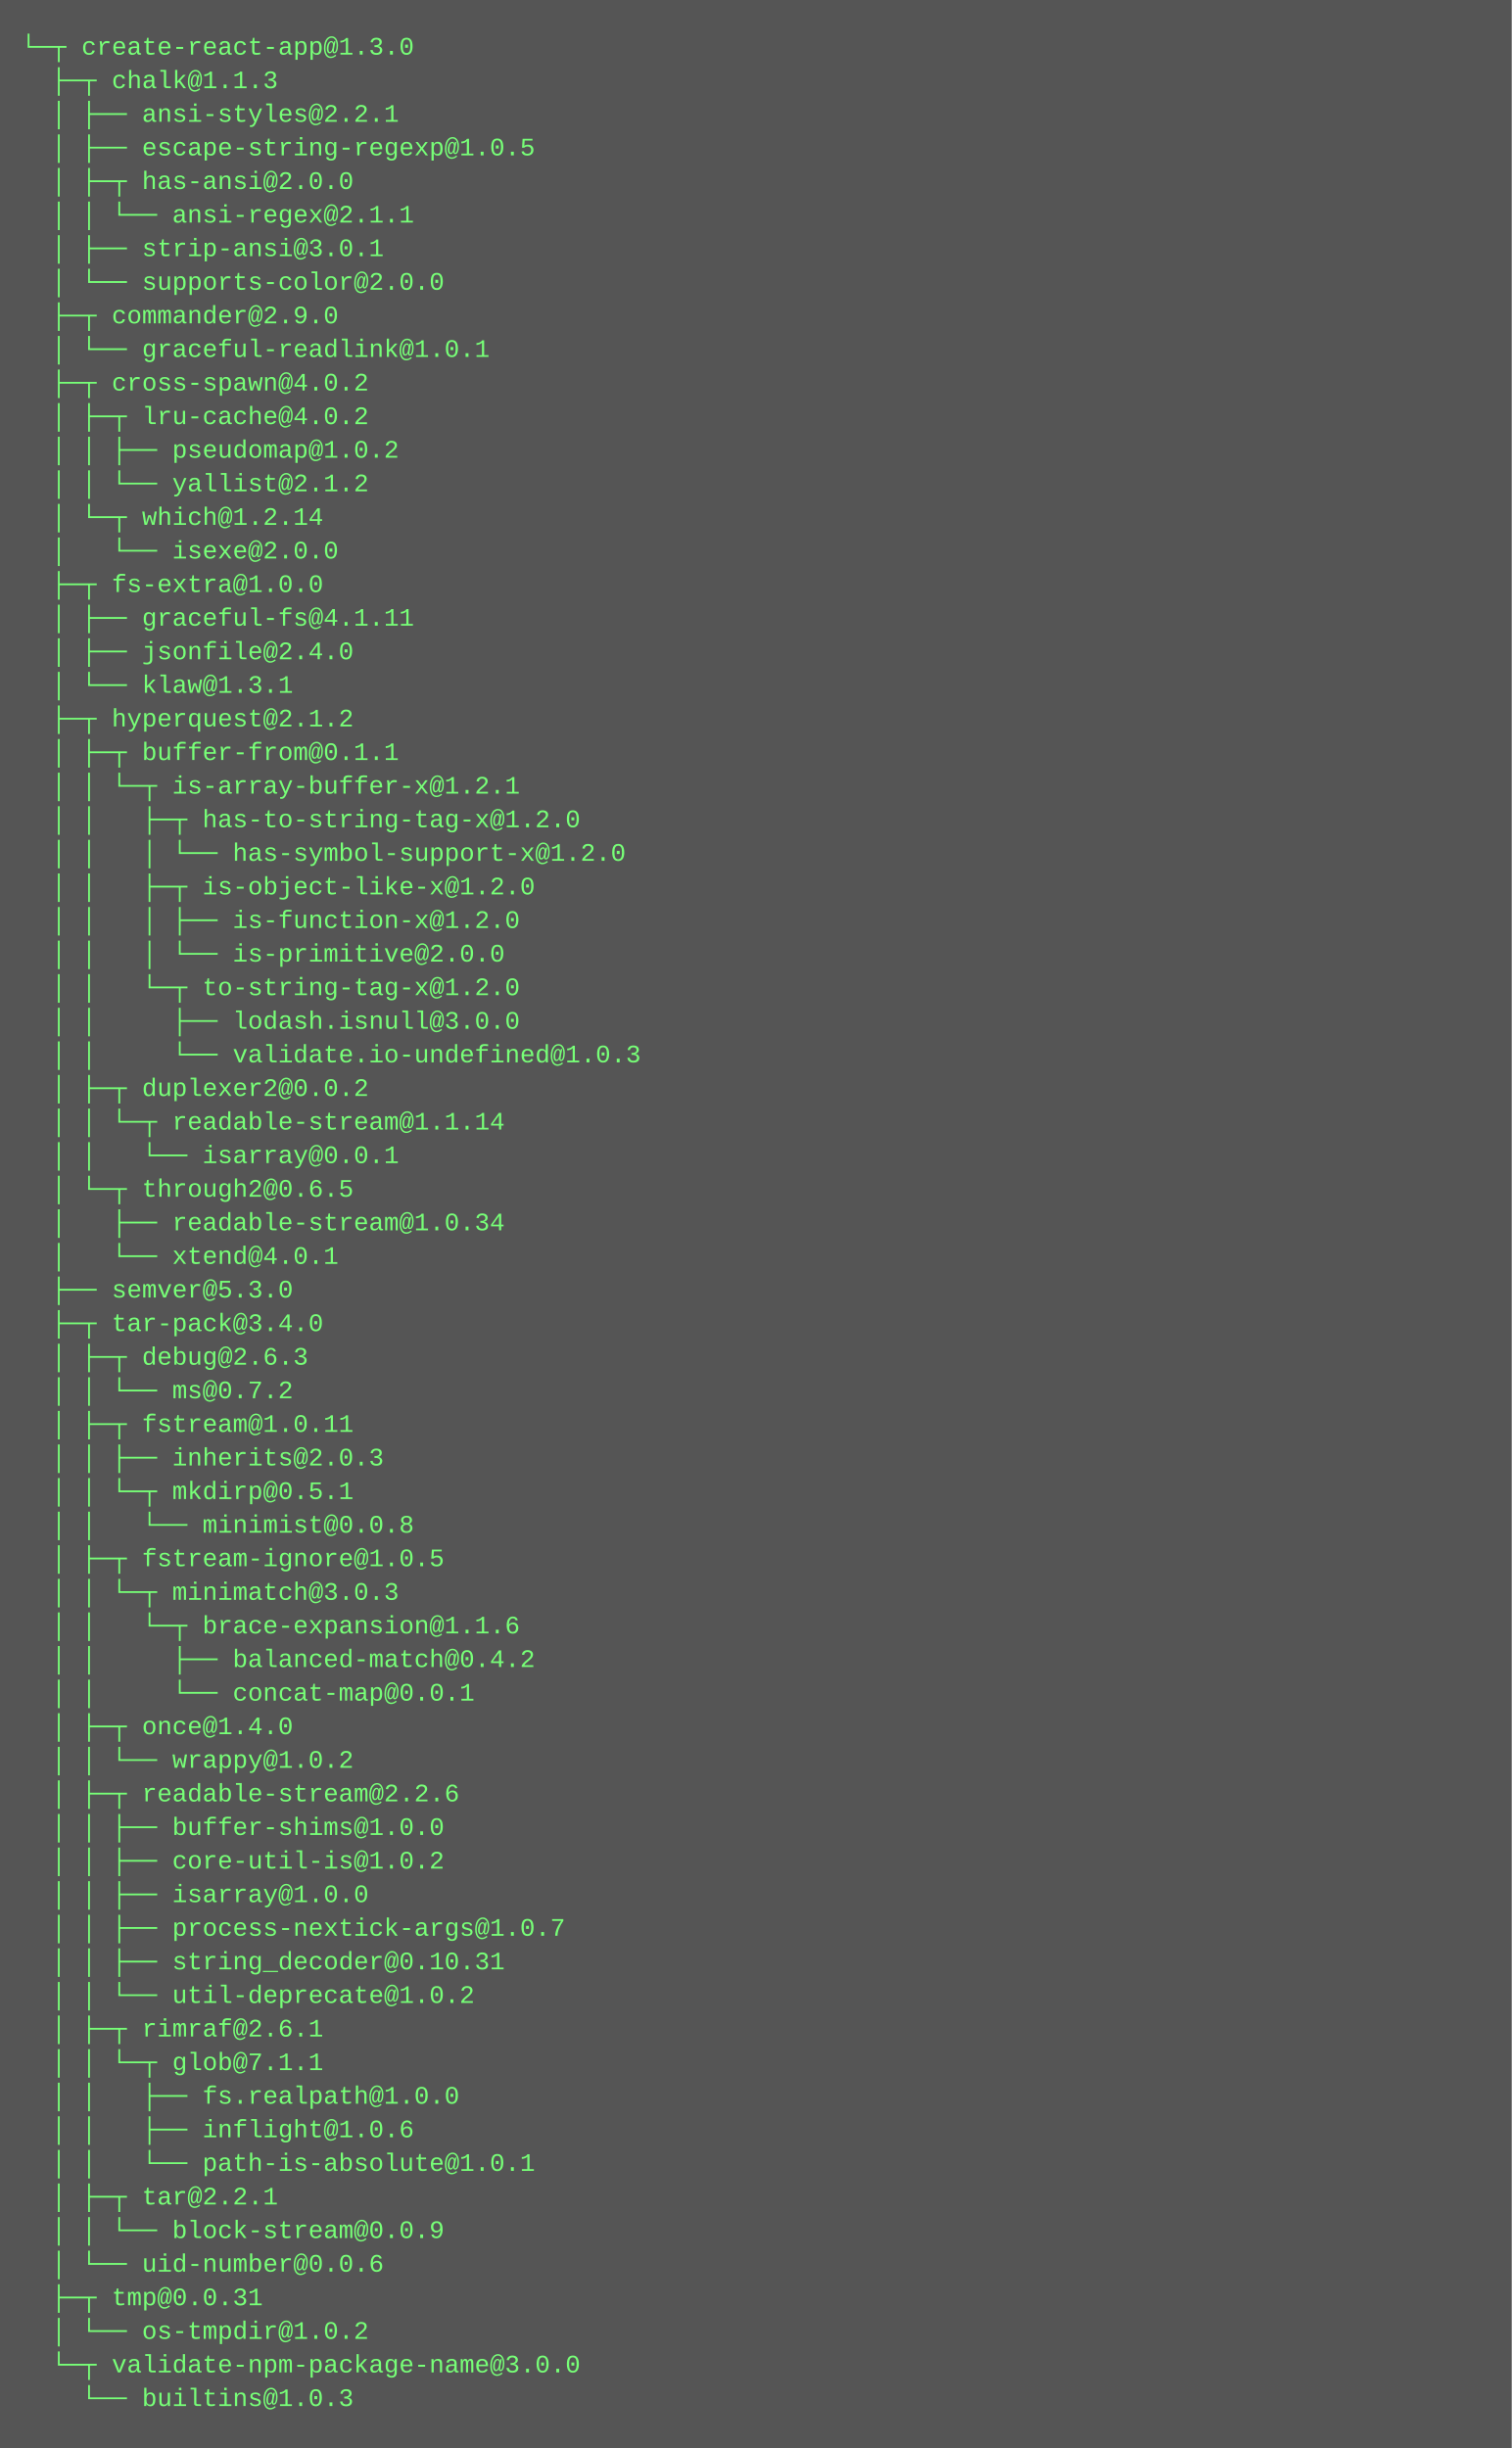
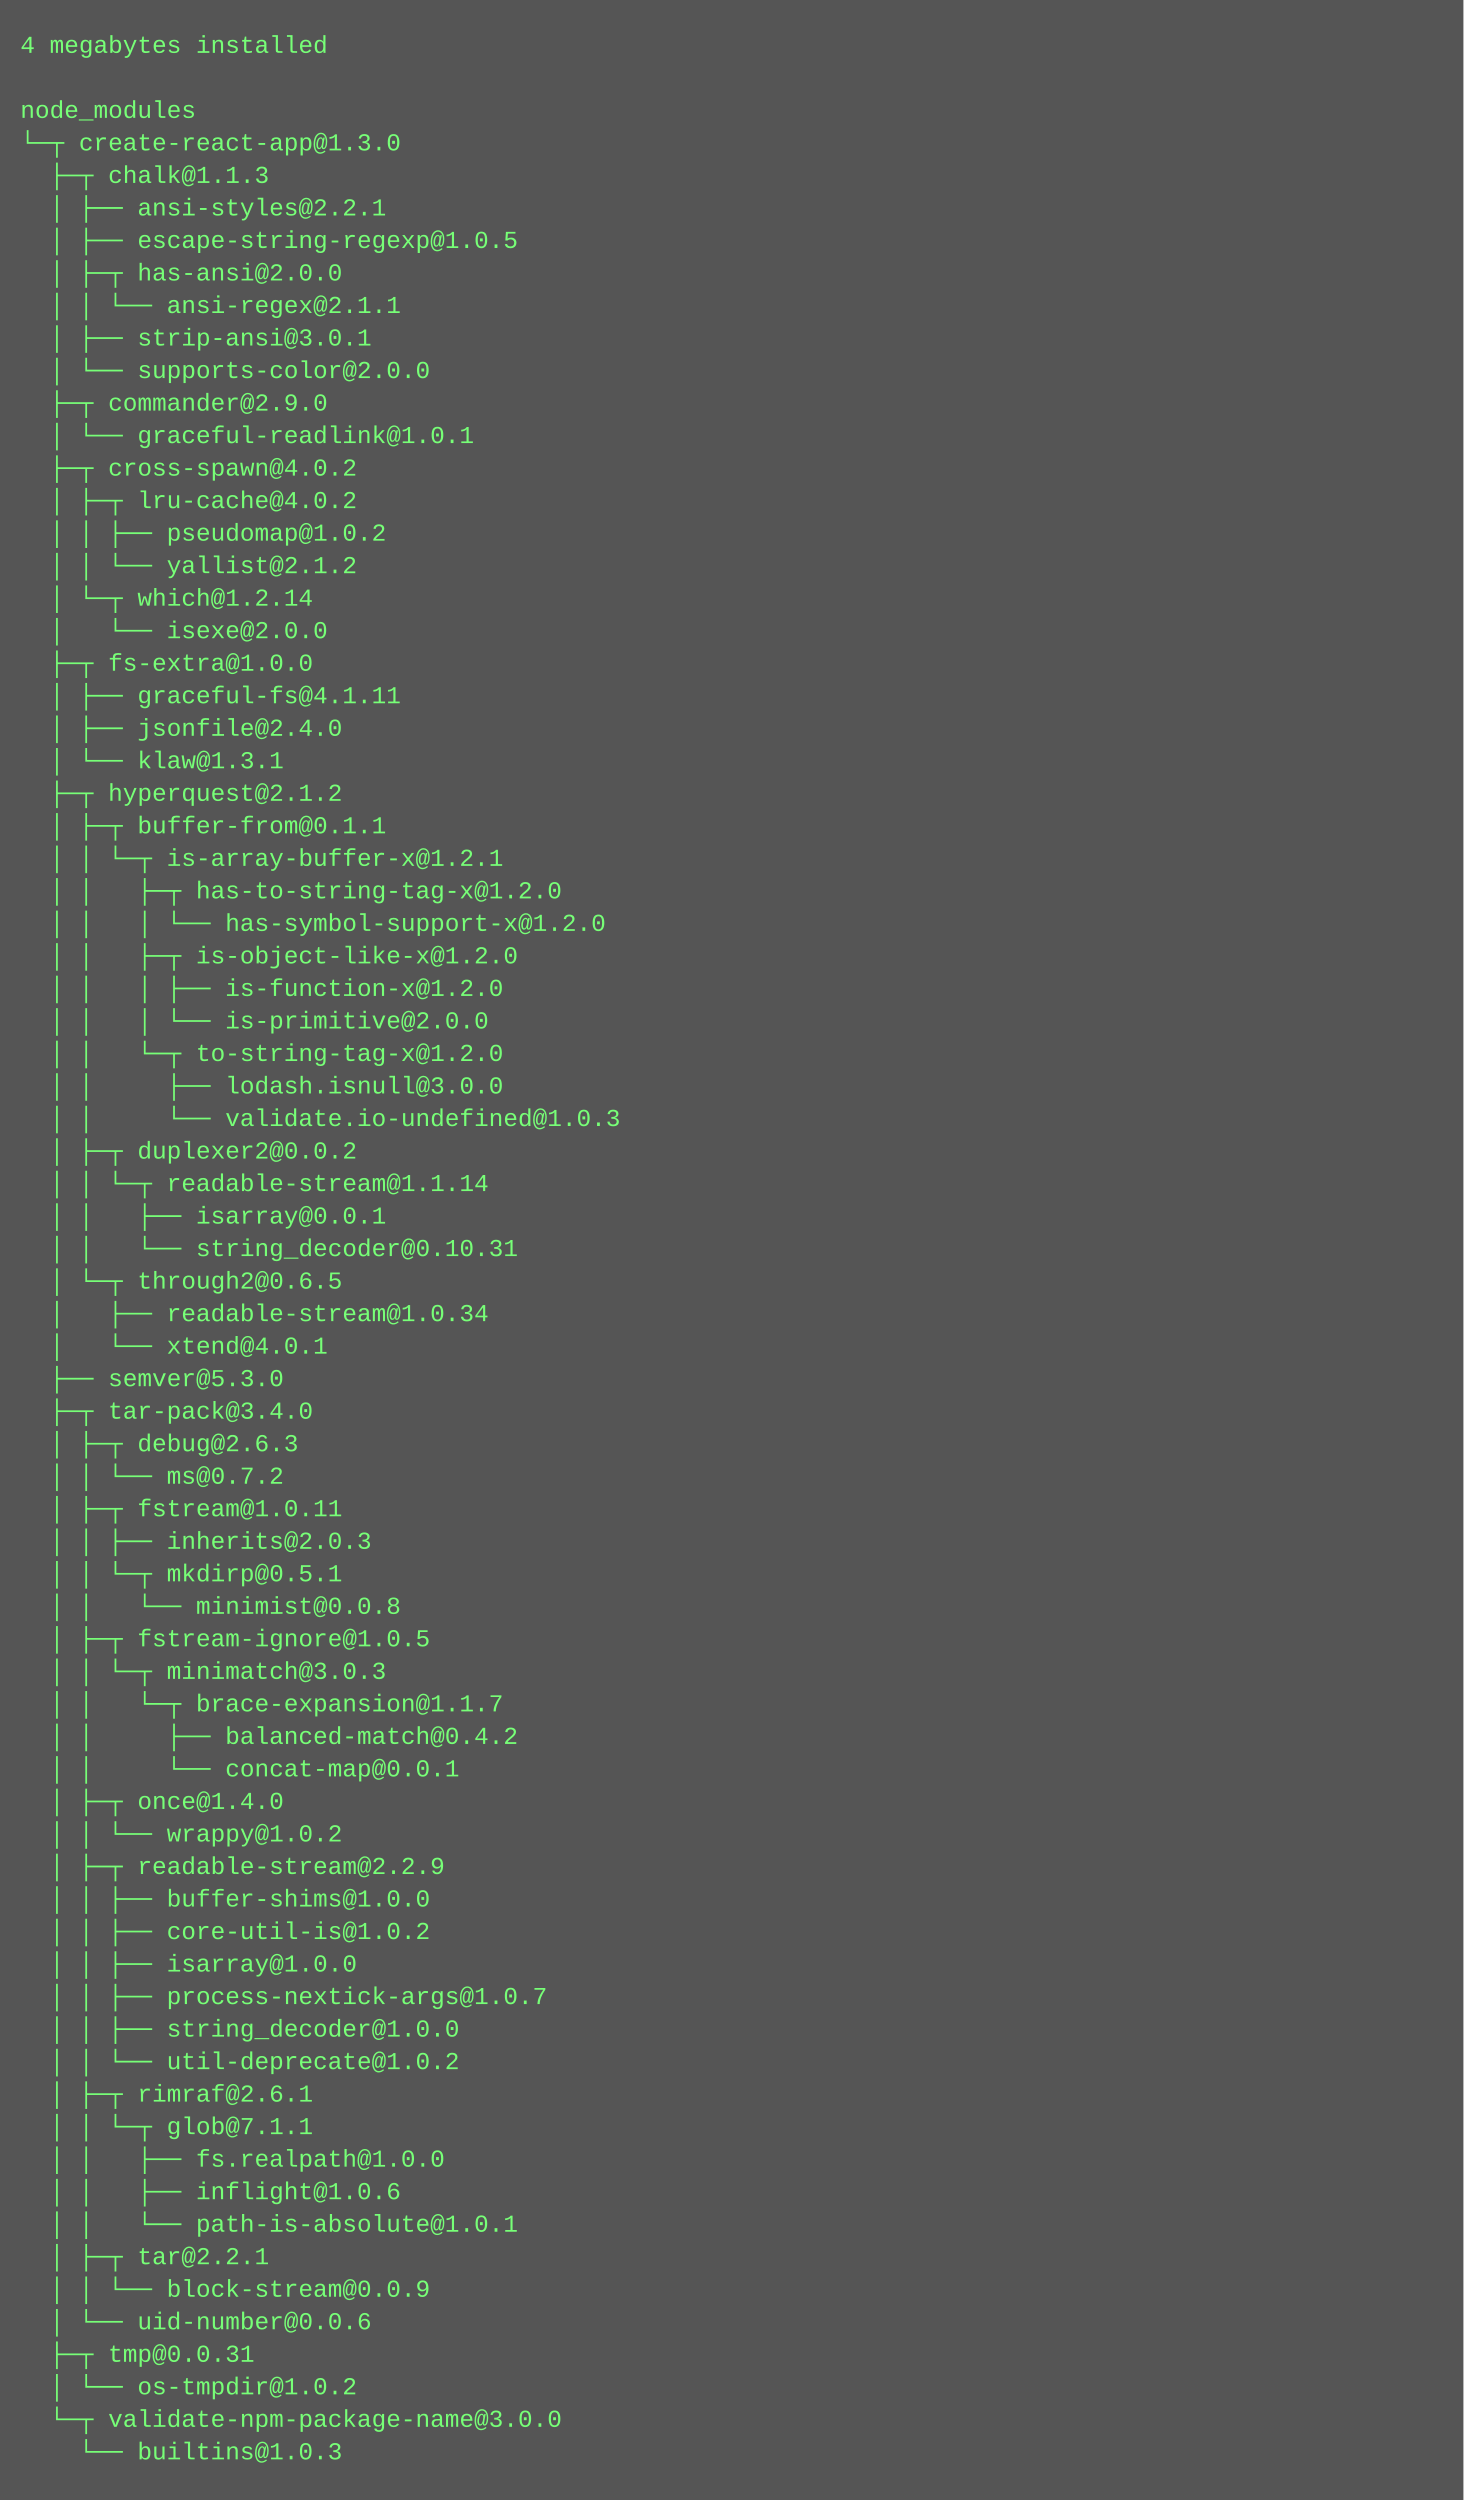
- <svg xmlns="http://www.w3.org/2000/svg" height="1166" width="720">
-   <rect height="1166" fill="#555" width="720" />
+ <svg xmlns="http://www.w3.org/2000/svg" height="1230" width="720">
+   <rect height="1230" fill="#555" width="720" />
  <text fill="#7f7" font-family="Courier New" font-size="12" xml:space="preserve">
-     <tspan x="10" y="26">└─┬ create-react-app@1.3.0 </tspan>
-     <tspan x="10" y="42">  ├─┬ chalk@1.1.3 </tspan>
-     <tspan x="10" y="58">  │ ├── ansi-styles@2.2.1 </tspan>
-     <tspan x="10" y="74">  │ ├── escape-string-regexp@1.0.5 </tspan>
-     <tspan x="10" y="90">  │ ├─┬ has-ansi@2.0.0 </tspan>
-     <tspan x="10" y="106">  │ │ └── ansi-regex@2.1.1 </tspan>
-     <tspan x="10" y="122">  │ ├── strip-ansi@3.0.1 </tspan>
-     <tspan x="10" y="138">  │ └── supports-color@2.0.0 </tspan>
-     <tspan x="10" y="154">  ├─┬ commander@2.9.0 </tspan>
-     <tspan x="10" y="170">  │ └── graceful-readlink@1.0.1 </tspan>
-     <tspan x="10" y="186">  ├─┬ cross-spawn@4.0.2 </tspan>
-     <tspan x="10" y="202">  │ ├─┬ lru-cache@4.0.2 </tspan>
-     <tspan x="10" y="218">  │ │ ├── pseudomap@1.0.2 </tspan>
-     <tspan x="10" y="234">  │ │ └── yallist@2.1.2 </tspan>
-     <tspan x="10" y="250">  │ └─┬ which@1.2.14 </tspan>
-     <tspan x="10" y="266">  │   └── isexe@2.0.0 </tspan>
-     <tspan x="10" y="282">  ├─┬ fs-extra@1.0.0 </tspan>
-     <tspan x="10" y="298">  │ ├── graceful-fs@4.1.11 </tspan>
-     <tspan x="10" y="314">  │ ├── jsonfile@2.4.0 </tspan>
-     <tspan x="10" y="330">  │ └── klaw@1.3.1 </tspan>
-     <tspan x="10" y="346">  ├─┬ hyperquest@2.1.2 </tspan>
-     <tspan x="10" y="362">  │ ├─┬ buffer-from@0.1.1 </tspan>
-     <tspan x="10" y="378">  │ │ └─┬ is-array-buffer-x@1.2.1 </tspan>
-     <tspan x="10" y="394">  │ │   ├─┬ has-to-string-tag-x@1.2.0 </tspan>
-     <tspan x="10" y="410">  │ │   │ └── has-symbol-support-x@1.2.0 </tspan>
-     <tspan x="10" y="426">  │ │   ├─┬ is-object-like-x@1.2.0 </tspan>
-     <tspan x="10" y="442">  │ │   │ ├── is-function-x@1.2.0 </tspan>
-     <tspan x="10" y="458">  │ │   │ └── is-primitive@2.0.0 </tspan>
-     <tspan x="10" y="474">  │ │   └─┬ to-string-tag-x@1.2.0 </tspan>
-     <tspan x="10" y="490">  │ │     ├── lodash.isnull@3.0.0 </tspan>
-     <tspan x="10" y="506">  │ │     └── validate.io-undefined@1.0.3 </tspan>
-     <tspan x="10" y="522">  │ ├─┬ duplexer2@0.0.2 </tspan>
-     <tspan x="10" y="538">  │ │ └─┬ readable-stream@1.1.14 </tspan>
-     <tspan x="10" y="554">  │ │   └── isarray@0.0.1 </tspan>
-     <tspan x="10" y="570">  │ └─┬ through2@0.6.5 </tspan>
-     <tspan x="10" y="586">  │   ├── readable-stream@1.0.34 </tspan>
-     <tspan x="10" y="602">  │   └── xtend@4.0.1 </tspan>
-     <tspan x="10" y="618">  ├── semver@5.3.0 </tspan>
-     <tspan x="10" y="634">  ├─┬ tar-pack@3.4.0 </tspan>
-     <tspan x="10" y="650">  │ ├─┬ debug@2.6.3 </tspan>
-     <tspan x="10" y="666">  │ │ └── ms@0.7.2 </tspan>
-     <tspan x="10" y="682">  │ ├─┬ fstream@1.0.11 </tspan>
-     <tspan x="10" y="698">  │ │ ├── inherits@2.0.3 </tspan>
-     <tspan x="10" y="714">  │ │ └─┬ mkdirp@0.5.1 </tspan>
-     <tspan x="10" y="730">  │ │   └── minimist@0.0.8 </tspan>
-     <tspan x="10" y="746">  │ ├─┬ fstream-ignore@1.0.5 </tspan>
-     <tspan x="10" y="762">  │ │ └─┬ minimatch@3.0.3 </tspan>
-     <tspan x="10" y="778">  │ │   └─┬ brace-expansion@1.1.6 </tspan>
-     <tspan x="10" y="794">  │ │     ├── balanced-match@0.4.2 </tspan>
-     <tspan x="10" y="810">  │ │     └── concat-map@0.0.1 </tspan>
-     <tspan x="10" y="826">  │ ├─┬ once@1.4.0 </tspan>
-     <tspan x="10" y="842">  │ │ └── wrappy@1.0.2 </tspan>
-     <tspan x="10" y="858">  │ ├─┬ readable-stream@2.2.6 </tspan>
-     <tspan x="10" y="874">  │ │ ├── buffer-shims@1.0.0 </tspan>
-     <tspan x="10" y="890">  │ │ ├── core-util-is@1.0.2 </tspan>
-     <tspan x="10" y="906">  │ │ ├── isarray@1.0.0 </tspan>
-     <tspan x="10" y="922">  │ │ ├── process-nextick-args@1.0.7 </tspan>
-     <tspan x="10" y="938">  │ │ ├── string_decoder@0.10.31 </tspan>
-     <tspan x="10" y="954">  │ │ └── util-deprecate@1.0.2 </tspan>
-     <tspan x="10" y="970">  │ ├─┬ rimraf@2.6.1 </tspan>
-     <tspan x="10" y="986">  │ │ └─┬ glob@7.1.1 </tspan>
-     <tspan x="10" y="1002">  │ │   ├── fs.realpath@1.0.0 </tspan>
-     <tspan x="10" y="1018">  │ │   ├── inflight@1.0.6 </tspan>
-     <tspan x="10" y="1034">  │ │   └── path-is-absolute@1.0.1 </tspan>
-     <tspan x="10" y="1050">  │ ├─┬ tar@2.2.1 </tspan>
-     <tspan x="10" y="1066">  │ │ └── block-stream@0.0.9 </tspan>
-     <tspan x="10" y="1082">  │ └── uid-number@0.0.6 </tspan>
-     <tspan x="10" y="1098">  ├─┬ tmp@0.0.31 </tspan>
-     <tspan x="10" y="1114">  │ └── os-tmpdir@1.0.2 </tspan>
-     <tspan x="10" y="1130">  └─┬ validate-npm-package-name@3.0.0 </tspan>
-     <tspan x="10" y="1146">    └── builtins@1.0.3</tspan>
+     <tspan x="10" y="26">4 megabytes installed</tspan>
+     <tspan x="10" y="42" />
+     <tspan x="10" y="58">node_modules</tspan>
+     <tspan x="10" y="74">└─┬ create-react-app@1.3.0 </tspan>
+     <tspan x="10" y="90">  ├─┬ chalk@1.1.3 </tspan>
+     <tspan x="10" y="106">  │ ├── ansi-styles@2.2.1 </tspan>
+     <tspan x="10" y="122">  │ ├── escape-string-regexp@1.0.5 </tspan>
+     <tspan x="10" y="138">  │ ├─┬ has-ansi@2.0.0 </tspan>
+     <tspan x="10" y="154">  │ │ └── ansi-regex@2.1.1 </tspan>
+     <tspan x="10" y="170">  │ ├── strip-ansi@3.0.1 </tspan>
+     <tspan x="10" y="186">  │ └── supports-color@2.0.0 </tspan>
+     <tspan x="10" y="202">  ├─┬ commander@2.9.0 </tspan>
+     <tspan x="10" y="218">  │ └── graceful-readlink@1.0.1 </tspan>
+     <tspan x="10" y="234">  ├─┬ cross-spawn@4.0.2 </tspan>
+     <tspan x="10" y="250">  │ ├─┬ lru-cache@4.0.2 </tspan>
+     <tspan x="10" y="266">  │ │ ├── pseudomap@1.0.2 </tspan>
+     <tspan x="10" y="282">  │ │ └── yallist@2.1.2 </tspan>
+     <tspan x="10" y="298">  │ └─┬ which@1.2.14 </tspan>
+     <tspan x="10" y="314">  │   └── isexe@2.0.0 </tspan>
+     <tspan x="10" y="330">  ├─┬ fs-extra@1.0.0 </tspan>
+     <tspan x="10" y="346">  │ ├── graceful-fs@4.1.11 </tspan>
+     <tspan x="10" y="362">  │ ├── jsonfile@2.4.0 </tspan>
+     <tspan x="10" y="378">  │ └── klaw@1.3.1 </tspan>
+     <tspan x="10" y="394">  ├─┬ hyperquest@2.1.2 </tspan>
+     <tspan x="10" y="410">  │ ├─┬ buffer-from@0.1.1 </tspan>
+     <tspan x="10" y="426">  │ │ └─┬ is-array-buffer-x@1.2.1 </tspan>
+     <tspan x="10" y="442">  │ │   ├─┬ has-to-string-tag-x@1.2.0 </tspan>
+     <tspan x="10" y="458">  │ │   │ └── has-symbol-support-x@1.2.0 </tspan>
+     <tspan x="10" y="474">  │ │   ├─┬ is-object-like-x@1.2.0 </tspan>
+     <tspan x="10" y="490">  │ │   │ ├── is-function-x@1.2.0 </tspan>
+     <tspan x="10" y="506">  │ │   │ └── is-primitive@2.0.0 </tspan>
+     <tspan x="10" y="522">  │ │   └─┬ to-string-tag-x@1.2.0 </tspan>
+     <tspan x="10" y="538">  │ │     ├── lodash.isnull@3.0.0 </tspan>
+     <tspan x="10" y="554">  │ │     └── validate.io-undefined@1.0.3 </tspan>
+     <tspan x="10" y="570">  │ ├─┬ duplexer2@0.0.2 </tspan>
+     <tspan x="10" y="586">  │ │ └─┬ readable-stream@1.1.14 </tspan>
+     <tspan x="10" y="602">  │ │   ├── isarray@0.0.1 </tspan>
+     <tspan x="10" y="618">  │ │   └── string_decoder@0.10.31 </tspan>
+     <tspan x="10" y="634">  │ └─┬ through2@0.6.5 </tspan>
+     <tspan x="10" y="650">  │   ├── readable-stream@1.0.34 </tspan>
+     <tspan x="10" y="666">  │   └── xtend@4.0.1 </tspan>
+     <tspan x="10" y="682">  ├── semver@5.3.0 </tspan>
+     <tspan x="10" y="698">  ├─┬ tar-pack@3.4.0 </tspan>
+     <tspan x="10" y="714">  │ ├─┬ debug@2.6.3 </tspan>
+     <tspan x="10" y="730">  │ │ └── ms@0.7.2 </tspan>
+     <tspan x="10" y="746">  │ ├─┬ fstream@1.0.11 </tspan>
+     <tspan x="10" y="762">  │ │ ├── inherits@2.0.3 </tspan>
+     <tspan x="10" y="778">  │ │ └─┬ mkdirp@0.5.1 </tspan>
+     <tspan x="10" y="794">  │ │   └── minimist@0.0.8 </tspan>
+     <tspan x="10" y="810">  │ ├─┬ fstream-ignore@1.0.5 </tspan>
+     <tspan x="10" y="826">  │ │ └─┬ minimatch@3.0.3 </tspan>
+     <tspan x="10" y="842">  │ │   └─┬ brace-expansion@1.1.7 </tspan>
+     <tspan x="10" y="858">  │ │     ├── balanced-match@0.4.2 </tspan>
+     <tspan x="10" y="874">  │ │     └── concat-map@0.0.1 </tspan>
+     <tspan x="10" y="890">  │ ├─┬ once@1.4.0 </tspan>
+     <tspan x="10" y="906">  │ │ └── wrappy@1.0.2 </tspan>
+     <tspan x="10" y="922">  │ ├─┬ readable-stream@2.2.9 </tspan>
+     <tspan x="10" y="938">  │ │ ├── buffer-shims@1.0.0 </tspan>
+     <tspan x="10" y="954">  │ │ ├── core-util-is@1.0.2 </tspan>
+     <tspan x="10" y="970">  │ │ ├── isarray@1.0.0 </tspan>
+     <tspan x="10" y="986">  │ │ ├── process-nextick-args@1.0.7 </tspan>
+     <tspan x="10" y="1002">  │ │ ├── string_decoder@1.0.0 </tspan>
+     <tspan x="10" y="1018">  │ │ └── util-deprecate@1.0.2 </tspan>
+     <tspan x="10" y="1034">  │ ├─┬ rimraf@2.6.1 </tspan>
+     <tspan x="10" y="1050">  │ │ └─┬ glob@7.1.1 </tspan>
+     <tspan x="10" y="1066">  │ │   ├── fs.realpath@1.0.0 </tspan>
+     <tspan x="10" y="1082">  │ │   ├── inflight@1.0.6 </tspan>
+     <tspan x="10" y="1098">  │ │   └── path-is-absolute@1.0.1 </tspan>
+     <tspan x="10" y="1114">  │ ├─┬ tar@2.2.1 </tspan>
+     <tspan x="10" y="1130">  │ │ └── block-stream@0.0.9 </tspan>
+     <tspan x="10" y="1146">  │ └── uid-number@0.0.6 </tspan>
+     <tspan x="10" y="1162">  ├─┬ tmp@0.0.31 </tspan>
+     <tspan x="10" y="1178">  │ └── os-tmpdir@1.0.2 </tspan>
+     <tspan x="10" y="1194">  └─┬ validate-npm-package-name@3.0.0 </tspan>
+     <tspan x="10" y="1210">    └── builtins@1.0.3</tspan>
  </text>
</svg>
